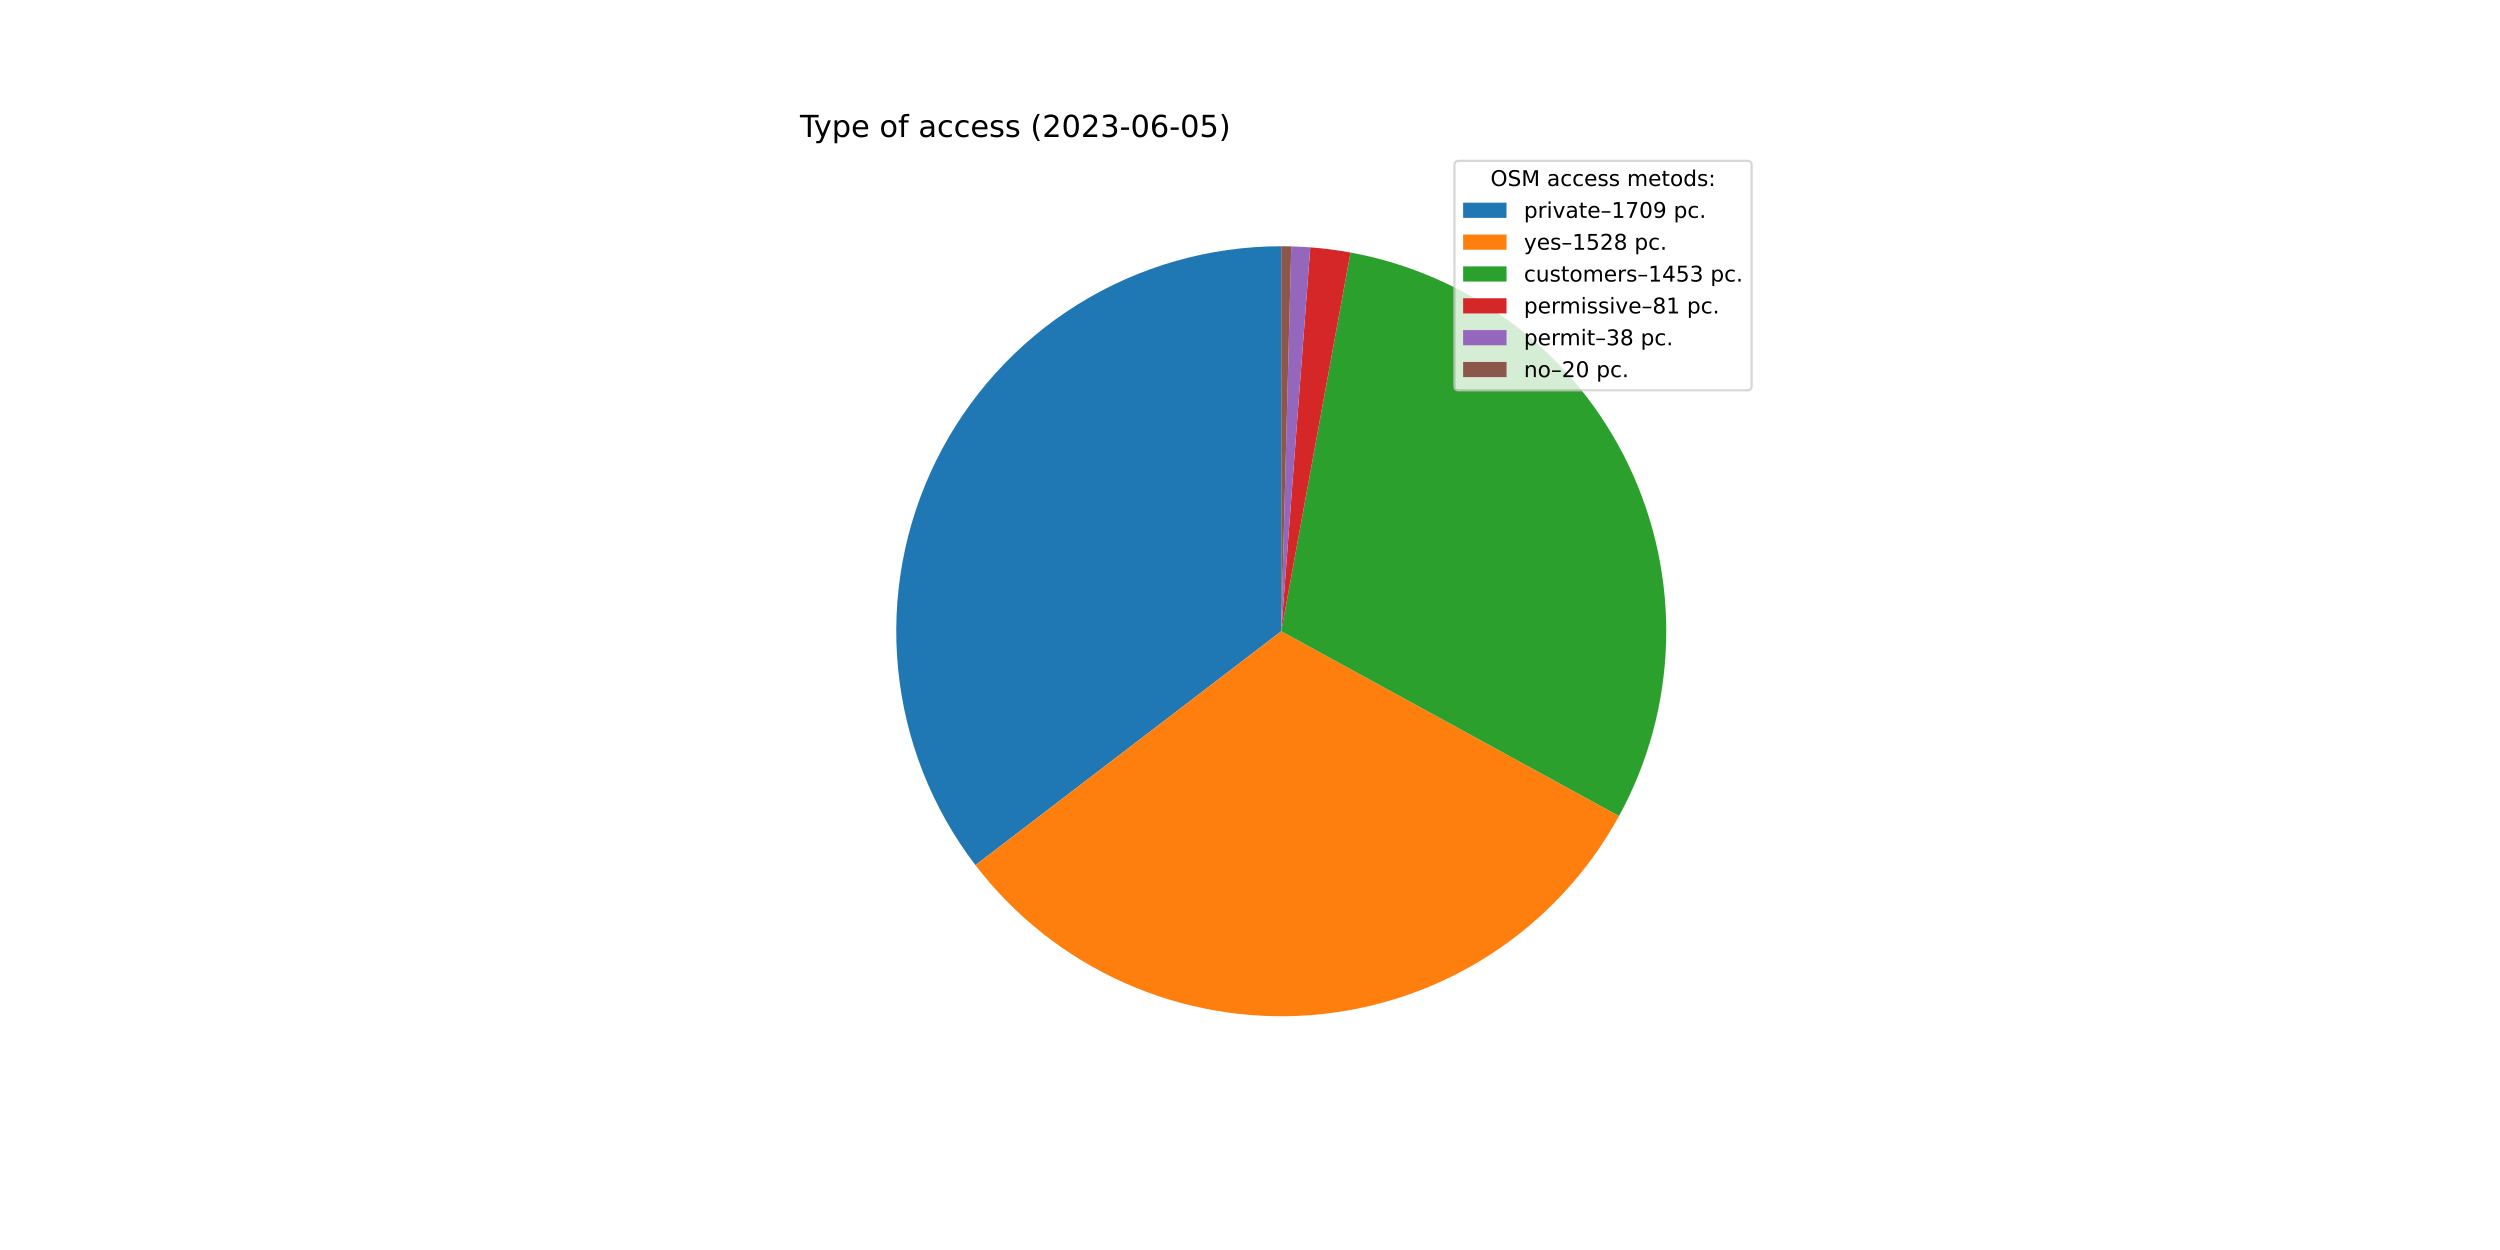
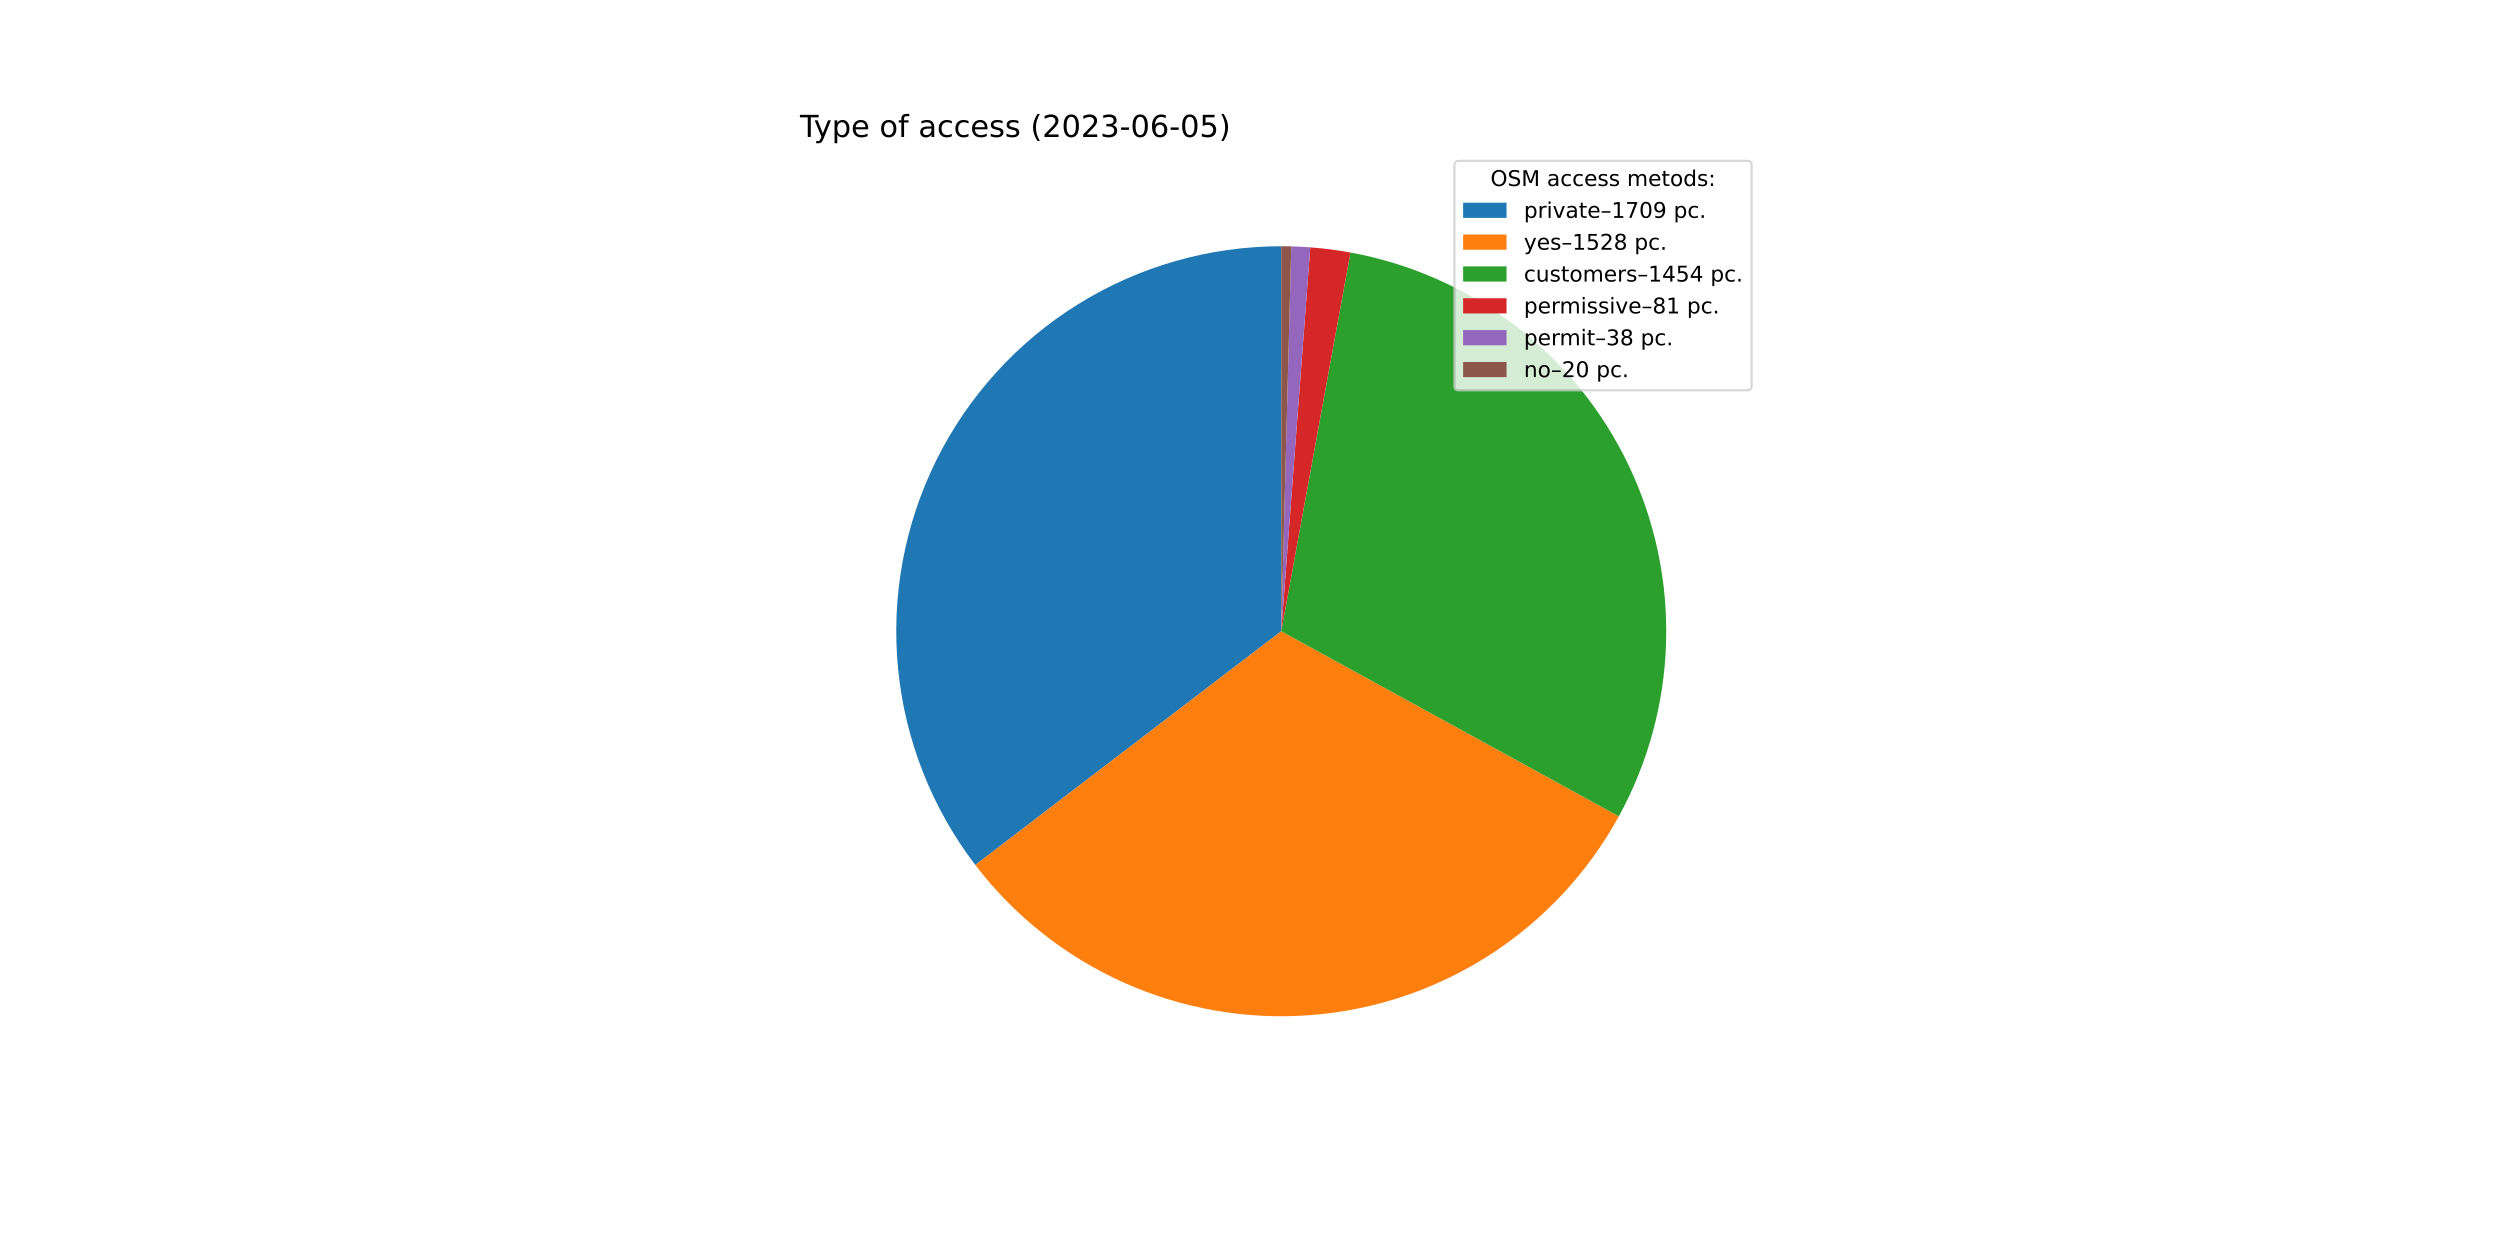
<svg xmlns="http://www.w3.org/2000/svg" xmlns:xlink="http://www.w3.org/1999/xlink" width="1152pt" height="576pt" viewBox="0 0 1152 576" version="1.1">
  <defs>
    <style type="text/css">*{stroke-linejoin: round; stroke-linecap: butt}</style>
  </defs>
  <g id="figure_1">
    <g id="patch_1">
      <path d="M 0 576  L 1152 576  L 1152 0  L 0 0  z " style="fill: #ffffff" />
    </g>
    <g id="axes_1">
      <g id="patch_2">
-         <path d="M 590.4 113.472  C 557.316 113.472 524.881 122.727 496.779 140.186  C 468.676 157.645 446.01 182.622 431.353 212.283  C 416.695 241.943 410.623 275.121 413.825 308.05  C 417.027 340.979 429.377 372.365 449.474 398.646  L 590.4 290.88  L 590.4 113.472  z " style="fill: #1f77b4" />
+         <path d="M 590.4 113.472  C 557.322 113.472 524.895 122.723 496.796 140.175  C 468.697 157.628 446.032 182.595 431.371 212.246  C 416.709 241.897 410.629 275.066 413.819 307.989  C 417.009 340.912 429.344 372.297 449.425 398.581  L 590.4 290.88  L 590.4 113.472  z " style="fill: #1f77b4" />
      </g>
      <g id="patch_3">
-         <path d="M 449.474 398.646  C 467.42 422.114 490.947 440.732 517.911 452.803  C 544.876 464.874 574.433 470.021 603.891 467.774  C 633.348 465.528 661.783 455.958 686.605 439.938  C 711.427 423.917 731.859 401.947 746.038 376.029  L 590.4 290.88  L 449.474 398.646  z " style="fill: #ff7f0e" />
+         <path d="M 449.425 398.581  C 467.356 422.052 490.868 440.678 517.82 452.762  C 544.772 464.846 574.32 470.01 603.773 467.783  C 633.226 465.557 661.661 456.01 686.49 440.012  C 711.32 424.013 731.765 402.065 745.964 376.165  L 590.4 290.88  L 449.425 398.581  z " style="fill: #ff7f0e" />
      </g>
      <g id="patch_4">
-         <path d="M 746.038 376.029  C 759.515 351.396 766.953 323.911 767.739 295.842  C 768.524 267.774 762.634 239.916 750.556 214.567  C 738.478 189.218 720.552 167.096 698.258 150.025  C 675.964 132.953 649.932 121.416 622.311 116.366  L 590.4 290.88  L 746.038 376.029  z " style="fill: #2ca02c" />
+         <path d="M 745.964 376.165  C 759.469 351.531 766.931 324.038 767.735 295.957  C 768.539 267.875 762.662 240 750.588 214.634  C 738.514 189.268 720.586 167.129 698.285 150.045  C 675.983 132.961 649.939 121.417 622.304 116.364  L 590.4 290.88  L 745.964 376.165  z " style="fill: #2ca02c" />
      </g>
      <g id="patch_5">
-         <path d="M 622.311 116.366  C 619.245 115.805 616.166 115.325 613.075 114.927  C 609.984 114.529 606.883 114.212 603.776 113.977  L 590.4 290.88  L 622.311 116.366  z " style="fill: #d62728" />
+         <path d="M 622.304 116.364  C 619.239 115.804 616.16 115.325 613.07 114.926  C 609.98 114.528 606.88 114.212 603.773 113.977  L 590.4 290.88  L 622.304 116.364  z " style="fill: #d62728" />
      </g>
      <g id="patch_6">
-         <path d="M 603.776 113.977  C 602.318 113.867 600.859 113.775 599.399 113.7  C 597.939 113.626 596.478 113.57 595.016 113.532  L 590.4 290.88  L 603.776 113.977  z " style="fill: #9467bd" />
+         <path d="M 603.773 113.977  C 602.315 113.867 600.856 113.774 599.397 113.7  C 597.937 113.626 596.476 113.57 595.015 113.532  L 590.4 290.88  L 603.773 113.977  z " style="fill: #9467bd" />
      </g>
      <g id="patch_7">
-         <path d="M 595.016 113.532  C 594.247 113.512 593.478 113.497 592.708 113.487  C 591.939 113.477 591.169 113.472 590.4 113.472  L 590.4 290.88  L 595.016 113.532  z " style="fill: #8c564b" />
+         <path d="M 595.015 113.532  C 594.246 113.512 593.477 113.497 592.708 113.487  C 591.939 113.477 591.169 113.472 590.4 113.472  L 590.4 290.88  L 595.015 113.532  z " style="fill: #8c564b" />
      </g>
      <g id="matplotlib.axis_1" />
      <g id="matplotlib.axis_2" />
      <g id="text_1">
        <g transform="translate(368.64 63.12)scale(0.14 -0.14)">
          <defs>
            <path id="DejaVuSans-54" d="M -19 4666  L 3928 4666  L 3928 4134  L 2272 4134  L 2272 0  L 1638 0  L 1638 4134  L -19 4134  L -19 4666  z " transform="scale(0.015625)" />
            <path id="DejaVuSans-79" d="M 2059 -325  Q 1816 -950 1584 -1140  Q 1353 -1331 966 -1331  L 506 -1331  L 506 -850  L 844 -850  Q 1081 -850 1212 -737  Q 1344 -625 1503 -206  L 1606 56  L 191 3500  L 800 3500  L 1894 763  L 2988 3500  L 3597 3500  L 2059 -325  z " transform="scale(0.015625)" />
            <path id="DejaVuSans-70" d="M 1159 525  L 1159 -1331  L 581 -1331  L 581 3500  L 1159 3500  L 1159 2969  Q 1341 3281 1617 3432  Q 1894 3584 2278 3584  Q 2916 3584 3314 3078  Q 3713 2572 3713 1747  Q 3713 922 3314 415  Q 2916 -91 2278 -91  Q 1894 -91 1617 61  Q 1341 213 1159 525  z M 3116 1747  Q 3116 2381 2855 2742  Q 2594 3103 2138 3103  Q 1681 3103 1420 2742  Q 1159 2381 1159 1747  Q 1159 1113 1420 752  Q 1681 391 2138 391  Q 2594 391 2855 752  Q 3116 1113 3116 1747  z " transform="scale(0.015625)" />
            <path id="DejaVuSans-65" d="M 3597 1894  L 3597 1613  L 953 1613  Q 991 1019 1311 708  Q 1631 397 2203 397  Q 2534 397 2845 478  Q 3156 559 3463 722  L 3463 178  Q 3153 47 2828 -22  Q 2503 -91 2169 -91  Q 1331 -91 842 396  Q 353 884 353 1716  Q 353 2575 817 3079  Q 1281 3584 2069 3584  Q 2775 3584 3186 3129  Q 3597 2675 3597 1894  z M 3022 2063  Q 3016 2534 2758 2815  Q 2500 3097 2075 3097  Q 1594 3097 1305 2825  Q 1016 2553 972 2059  L 3022 2063  z " transform="scale(0.015625)" />
            <path id="DejaVuSans-20" transform="scale(0.015625)" />
            <path id="DejaVuSans-6f" d="M 1959 3097  Q 1497 3097 1228 2736  Q 959 2375 959 1747  Q 959 1119 1226 758  Q 1494 397 1959 397  Q 2419 397 2687 759  Q 2956 1122 2956 1747  Q 2956 2369 2687 2733  Q 2419 3097 1959 3097  z M 1959 3584  Q 2709 3584 3137 3096  Q 3566 2609 3566 1747  Q 3566 888 3137 398  Q 2709 -91 1959 -91  Q 1206 -91 779 398  Q 353 888 353 1747  Q 353 2609 779 3096  Q 1206 3584 1959 3584  z " transform="scale(0.015625)" />
            <path id="DejaVuSans-66" d="M 2375 4863  L 2375 4384  L 1825 4384  Q 1516 4384 1395 4259  Q 1275 4134 1275 3809  L 1275 3500  L 2222 3500  L 2222 3053  L 1275 3053  L 1275 0  L 697 0  L 697 3053  L 147 3053  L 147 3500  L 697 3500  L 697 3744  Q 697 4328 969 4595  Q 1241 4863 1831 4863  L 2375 4863  z " transform="scale(0.015625)" />
            <path id="DejaVuSans-61" d="M 2194 1759  Q 1497 1759 1228 1600  Q 959 1441 959 1056  Q 959 750 1161 570  Q 1363 391 1709 391  Q 2188 391 2477 730  Q 2766 1069 2766 1631  L 2766 1759  L 2194 1759  z M 3341 1997  L 3341 0  L 2766 0  L 2766 531  Q 2569 213 2275 61  Q 1981 -91 1556 -91  Q 1019 -91 701 211  Q 384 513 384 1019  Q 384 1609 779 1909  Q 1175 2209 1959 2209  L 2766 2209  L 2766 2266  Q 2766 2663 2505 2880  Q 2244 3097 1772 3097  Q 1472 3097 1187 3025  Q 903 2953 641 2809  L 641 3341  Q 956 3463 1253 3523  Q 1550 3584 1831 3584  Q 2591 3584 2966 3190  Q 3341 2797 3341 1997  z " transform="scale(0.015625)" />
            <path id="DejaVuSans-63" d="M 3122 3366  L 3122 2828  Q 2878 2963 2633 3030  Q 2388 3097 2138 3097  Q 1578 3097 1268 2742  Q 959 2388 959 1747  Q 959 1106 1268 751  Q 1578 397 2138 397  Q 2388 397 2633 464  Q 2878 531 3122 666  L 3122 134  Q 2881 22 2623 -34  Q 2366 -91 2075 -91  Q 1284 -91 818 406  Q 353 903 353 1747  Q 353 2603 823 3093  Q 1294 3584 2113 3584  Q 2378 3584 2631 3529  Q 2884 3475 3122 3366  z " transform="scale(0.015625)" />
            <path id="DejaVuSans-73" d="M 2834 3397  L 2834 2853  Q 2591 2978 2328 3040  Q 2066 3103 1784 3103  Q 1356 3103 1142 2972  Q 928 2841 928 2578  Q 928 2378 1081 2264  Q 1234 2150 1697 2047  L 1894 2003  Q 2506 1872 2764 1633  Q 3022 1394 3022 966  Q 3022 478 2636 193  Q 2250 -91 1575 -91  Q 1294 -91 989 -36  Q 684 19 347 128  L 347 722  Q 666 556 975 473  Q 1284 391 1588 391  Q 1994 391 2212 530  Q 2431 669 2431 922  Q 2431 1156 2273 1281  Q 2116 1406 1581 1522  L 1381 1569  Q 847 1681 609 1914  Q 372 2147 372 2553  Q 372 3047 722 3315  Q 1072 3584 1716 3584  Q 2034 3584 2315 3537  Q 2597 3491 2834 3397  z " transform="scale(0.015625)" />
            <path id="DejaVuSans-28" d="M 1984 4856  Q 1566 4138 1362 3434  Q 1159 2731 1159 2009  Q 1159 1288 1364 580  Q 1569 -128 1984 -844  L 1484 -844  Q 1016 -109 783 600  Q 550 1309 550 2009  Q 550 2706 781 3412  Q 1013 4119 1484 4856  L 1984 4856  z " transform="scale(0.015625)" />
            <path id="DejaVuSans-32" d="M 1228 531  L 3431 531  L 3431 0  L 469 0  L 469 531  Q 828 903 1448 1529  Q 2069 2156 2228 2338  Q 2531 2678 2651 2914  Q 2772 3150 2772 3378  Q 2772 3750 2511 3984  Q 2250 4219 1831 4219  Q 1534 4219 1204 4116  Q 875 4013 500 3803  L 500 4441  Q 881 4594 1212 4672  Q 1544 4750 1819 4750  Q 2544 4750 2975 4387  Q 3406 4025 3406 3419  Q 3406 3131 3298 2873  Q 3191 2616 2906 2266  Q 2828 2175 2409 1742  Q 1991 1309 1228 531  z " transform="scale(0.015625)" />
            <path id="DejaVuSans-30" d="M 2034 4250  Q 1547 4250 1301 3770  Q 1056 3291 1056 2328  Q 1056 1369 1301 889  Q 1547 409 2034 409  Q 2525 409 2770 889  Q 3016 1369 3016 2328  Q 3016 3291 2770 3770  Q 2525 4250 2034 4250  z M 2034 4750  Q 2819 4750 3233 4129  Q 3647 3509 3647 2328  Q 3647 1150 3233 529  Q 2819 -91 2034 -91  Q 1250 -91 836 529  Q 422 1150 422 2328  Q 422 3509 836 4129  Q 1250 4750 2034 4750  z " transform="scale(0.015625)" />
            <path id="DejaVuSans-33" d="M 2597 2516  Q 3050 2419 3304 2112  Q 3559 1806 3559 1356  Q 3559 666 3084 287  Q 2609 -91 1734 -91  Q 1441 -91 1130 -33  Q 819 25 488 141  L 488 750  Q 750 597 1062 519  Q 1375 441 1716 441  Q 2309 441 2620 675  Q 2931 909 2931 1356  Q 2931 1769 2642 2001  Q 2353 2234 1838 2234  L 1294 2234  L 1294 2753  L 1863 2753  Q 2328 2753 2575 2939  Q 2822 3125 2822 3475  Q 2822 3834 2567 4026  Q 2313 4219 1838 4219  Q 1578 4219 1281 4162  Q 984 4106 628 3988  L 628 4550  Q 988 4650 1302 4700  Q 1616 4750 1894 4750  Q 2613 4750 3031 4423  Q 3450 4097 3450 3541  Q 3450 3153 3228 2886  Q 3006 2619 2597 2516  z " transform="scale(0.015625)" />
            <path id="DejaVuSans-2d" d="M 313 2009  L 1997 2009  L 1997 1497  L 313 1497  L 313 2009  z " transform="scale(0.015625)" />
            <path id="DejaVuSans-36" d="M 2113 2584  Q 1688 2584 1439 2293  Q 1191 2003 1191 1497  Q 1191 994 1439 701  Q 1688 409 2113 409  Q 2538 409 2786 701  Q 3034 994 3034 1497  Q 3034 2003 2786 2293  Q 2538 2584 2113 2584  z M 3366 4563  L 3366 3988  Q 3128 4100 2886 4159  Q 2644 4219 2406 4219  Q 1781 4219 1451 3797  Q 1122 3375 1075 2522  Q 1259 2794 1537 2939  Q 1816 3084 2150 3084  Q 2853 3084 3261 2657  Q 3669 2231 3669 1497  Q 3669 778 3244 343  Q 2819 -91 2113 -91  Q 1303 -91 875 529  Q 447 1150 447 2328  Q 447 3434 972 4092  Q 1497 4750 2381 4750  Q 2619 4750 2861 4703  Q 3103 4656 3366 4563  z " transform="scale(0.015625)" />
            <path id="DejaVuSans-35" d="M 691 4666  L 3169 4666  L 3169 4134  L 1269 4134  L 1269 2991  Q 1406 3038 1543 3061  Q 1681 3084 1819 3084  Q 2600 3084 3056 2656  Q 3513 2228 3513 1497  Q 3513 744 3044 326  Q 2575 -91 1722 -91  Q 1428 -91 1123 -41  Q 819 9 494 109  L 494 744  Q 775 591 1075 516  Q 1375 441 1709 441  Q 2250 441 2565 725  Q 2881 1009 2881 1497  Q 2881 1984 2565 2268  Q 2250 2553 1709 2553  Q 1456 2553 1204 2497  Q 953 2441 691 2322  L 691 4666  z " transform="scale(0.015625)" />
            <path id="DejaVuSans-29" d="M 513 4856  L 1013 4856  Q 1481 4119 1714 3412  Q 1947 2706 1947 2009  Q 1947 1309 1714 600  Q 1481 -109 1013 -844  L 513 -844  Q 928 -128 1133 580  Q 1338 1288 1338 2009  Q 1338 2731 1133 3434  Q 928 4138 513 4856  z " transform="scale(0.015625)" />
          </defs>
          <use xlink:href="#DejaVuSans-54" />
          <use xlink:href="#DejaVuSans-79" x="45.459" />
          <use xlink:href="#DejaVuSans-70" x="104.639" />
          <use xlink:href="#DejaVuSans-65" x="168.115" />
          <use xlink:href="#DejaVuSans-20" x="229.639" />
          <use xlink:href="#DejaVuSans-6f" x="261.426" />
          <use xlink:href="#DejaVuSans-66" x="322.607" />
          <use xlink:href="#DejaVuSans-20" x="357.812" />
          <use xlink:href="#DejaVuSans-61" x="389.6" />
          <use xlink:href="#DejaVuSans-63" x="450.879" />
          <use xlink:href="#DejaVuSans-63" x="505.859" />
          <use xlink:href="#DejaVuSans-65" x="560.84" />
          <use xlink:href="#DejaVuSans-73" x="622.363" />
          <use xlink:href="#DejaVuSans-73" x="674.463" />
          <use xlink:href="#DejaVuSans-20" x="726.562" />
          <use xlink:href="#DejaVuSans-28" x="758.35" />
          <use xlink:href="#DejaVuSans-32" x="797.363" />
          <use xlink:href="#DejaVuSans-30" x="860.986" />
          <use xlink:href="#DejaVuSans-32" x="924.609" />
          <use xlink:href="#DejaVuSans-33" x="988.232" />
          <use xlink:href="#DejaVuSans-2d" x="1051.855" />
          <use xlink:href="#DejaVuSans-30" x="1087.939" />
          <use xlink:href="#DejaVuSans-36" x="1151.562" />
          <use xlink:href="#DejaVuSans-2d" x="1215.186" />
          <use xlink:href="#DejaVuSans-30" x="1251.27" />
          <use xlink:href="#DejaVuSans-35" x="1314.893" />
          <use xlink:href="#DejaVuSans-29" x="1378.516" />
        </g>
      </g>
      <g id="legend_1">
        <g id="patch_8">
          <path d="M 672.208 179.867  L 805.16 179.867  Q 807.16 179.867 807.16 177.867  L 807.16 76.12  Q 807.16 74.12 805.16 74.12  L 672.208 74.12  Q 670.208 74.12 670.208 76.12  L 670.208 177.867  Q 670.208 179.867 672.208 179.867  z " style="fill: #ffffff; opacity: 0.8; stroke: #cccccc; stroke-linejoin: miter" />
        </g>
        <g id="text_2">
          <g transform="translate(686.8038 85.71844)scale(0.1 -0.1)">
            <defs>
              <path id="DejaVuSans-4f" d="M 2522 4238  Q 1834 4238 1429 3725  Q 1025 3213 1025 2328  Q 1025 1447 1429 934  Q 1834 422 2522 422  Q 3209 422 3611 934  Q 4013 1447 4013 2328  Q 4013 3213 3611 3725  Q 3209 4238 2522 4238  z M 2522 4750  Q 3503 4750 4090 4092  Q 4678 3434 4678 2328  Q 4678 1225 4090 567  Q 3503 -91 2522 -91  Q 1538 -91 948 565  Q 359 1222 359 2328  Q 359 3434 948 4092  Q 1538 4750 2522 4750  z " transform="scale(0.015625)" />
              <path id="DejaVuSans-53" d="M 3425 4513  L 3425 3897  Q 3066 4069 2747 4153  Q 2428 4238 2131 4238  Q 1616 4238 1336 4038  Q 1056 3838 1056 3469  Q 1056 3159 1242 3001  Q 1428 2844 1947 2747  L 2328 2669  Q 3034 2534 3370 2195  Q 3706 1856 3706 1288  Q 3706 609 3251 259  Q 2797 -91 1919 -91  Q 1588 -91 1214 -16  Q 841 59 441 206  L 441 856  Q 825 641 1194 531  Q 1563 422 1919 422  Q 2459 422 2753 634  Q 3047 847 3047 1241  Q 3047 1584 2836 1778  Q 2625 1972 2144 2069  L 1759 2144  Q 1053 2284 737 2584  Q 422 2884 422 3419  Q 422 4038 858 4394  Q 1294 4750 2059 4750  Q 2388 4750 2728 4690  Q 3069 4631 3425 4513  z " transform="scale(0.015625)" />
              <path id="DejaVuSans-4d" d="M 628 4666  L 1569 4666  L 2759 1491  L 3956 4666  L 4897 4666  L 4897 0  L 4281 0  L 4281 4097  L 3078 897  L 2444 897  L 1241 4097  L 1241 0  L 628 0  L 628 4666  z " transform="scale(0.015625)" />
              <path id="DejaVuSans-6d" d="M 3328 2828  Q 3544 3216 3844 3400  Q 4144 3584 4550 3584  Q 5097 3584 5394 3201  Q 5691 2819 5691 2113  L 5691 0  L 5113 0  L 5113 2094  Q 5113 2597 4934 2840  Q 4756 3084 4391 3084  Q 3944 3084 3684 2787  Q 3425 2491 3425 1978  L 3425 0  L 2847 0  L 2847 2094  Q 2847 2600 2669 2842  Q 2491 3084 2119 3084  Q 1678 3084 1418 2786  Q 1159 2488 1159 1978  L 1159 0  L 581 0  L 581 3500  L 1159 3500  L 1159 2956  Q 1356 3278 1631 3431  Q 1906 3584 2284 3584  Q 2666 3584 2933 3390  Q 3200 3197 3328 2828  z " transform="scale(0.015625)" />
              <path id="DejaVuSans-74" d="M 1172 4494  L 1172 3500  L 2356 3500  L 2356 3053  L 1172 3053  L 1172 1153  Q 1172 725 1289 603  Q 1406 481 1766 481  L 2356 481  L 2356 0  L 1766 0  Q 1100 0 847 248  Q 594 497 594 1153  L 594 3053  L 172 3053  L 172 3500  L 594 3500  L 594 4494  L 1172 4494  z " transform="scale(0.015625)" />
              <path id="DejaVuSans-64" d="M 2906 2969  L 2906 4863  L 3481 4863  L 3481 0  L 2906 0  L 2906 525  Q 2725 213 2448 61  Q 2172 -91 1784 -91  Q 1150 -91 751 415  Q 353 922 353 1747  Q 353 2572 751 3078  Q 1150 3584 1784 3584  Q 2172 3584 2448 3432  Q 2725 3281 2906 2969  z M 947 1747  Q 947 1113 1208 752  Q 1469 391 1925 391  Q 2381 391 2643 752  Q 2906 1113 2906 1747  Q 2906 2381 2643 2742  Q 2381 3103 1925 3103  Q 1469 3103 1208 2742  Q 947 2381 947 1747  z " transform="scale(0.015625)" />
              <path id="DejaVuSans-3a" d="M 750 794  L 1409 794  L 1409 0  L 750 0  L 750 794  z M 750 3309  L 1409 3309  L 1409 2516  L 750 2516  L 750 3309  z " transform="scale(0.015625)" />
            </defs>
            <use xlink:href="#DejaVuSans-4f" />
            <use xlink:href="#DejaVuSans-53" x="78.711" />
            <use xlink:href="#DejaVuSans-4d" x="142.188" />
            <use xlink:href="#DejaVuSans-20" x="228.467" />
            <use xlink:href="#DejaVuSans-61" x="260.254" />
            <use xlink:href="#DejaVuSans-63" x="321.533" />
            <use xlink:href="#DejaVuSans-63" x="376.514" />
            <use xlink:href="#DejaVuSans-65" x="431.494" />
            <use xlink:href="#DejaVuSans-73" x="493.018" />
            <use xlink:href="#DejaVuSans-73" x="545.117" />
            <use xlink:href="#DejaVuSans-20" x="597.217" />
            <use xlink:href="#DejaVuSans-6d" x="629.004" />
            <use xlink:href="#DejaVuSans-65" x="726.416" />
            <use xlink:href="#DejaVuSans-74" x="787.939" />
            <use xlink:href="#DejaVuSans-6f" x="827.148" />
            <use xlink:href="#DejaVuSans-64" x="888.33" />
            <use xlink:href="#DejaVuSans-73" x="951.807" />
            <use xlink:href="#DejaVuSans-3a" x="1003.906" />
          </g>
        </g>
        <g id="patch_9">
          <path d="M 674.208 100.397  L 694.208 100.397  L 694.208 93.397  L 674.208 93.397  z " style="fill: #1f77b4" />
        </g>
        <g id="text_3">
          <g transform="translate(702.2084 100.3966)scale(0.1 -0.1)">
            <defs>
              <path id="DejaVuSans-72" d="M 2631 2963  Q 2534 3019 2420 3045  Q 2306 3072 2169 3072  Q 1681 3072 1420 2755  Q 1159 2438 1159 1844  L 1159 0  L 581 0  L 581 3500  L 1159 3500  L 1159 2956  Q 1341 3275 1631 3429  Q 1922 3584 2338 3584  Q 2397 3584 2469 3576  Q 2541 3569 2628 3553  L 2631 2963  z " transform="scale(0.015625)" />
              <path id="DejaVuSans-69" d="M 603 3500  L 1178 3500  L 1178 0  L 603 0  L 603 3500  z M 603 4863  L 1178 4863  L 1178 4134  L 603 4134  L 603 4863  z " transform="scale(0.015625)" />
              <path id="DejaVuSans-76" d="M 191 3500  L 800 3500  L 1894 563  L 2988 3500  L 3597 3500  L 2284 0  L 1503 0  L 191 3500  z " transform="scale(0.015625)" />
              <path id="DejaVuSans-2013" d="M 313 1978  L 2888 1978  L 2888 1528  L 313 1528  L 313 1978  z " transform="scale(0.015625)" />
              <path id="DejaVuSans-31" d="M 794 531  L 1825 531  L 1825 4091  L 703 3866  L 703 4441  L 1819 4666  L 2450 4666  L 2450 531  L 3481 531  L 3481 0  L 794 0  L 794 531  z " transform="scale(0.015625)" />
              <path id="DejaVuSans-37" d="M 525 4666  L 3525 4666  L 3525 4397  L 1831 0  L 1172 0  L 2766 4134  L 525 4134  L 525 4666  z " transform="scale(0.015625)" />
              <path id="DejaVuSans-39" d="M 703 97  L 703 672  Q 941 559 1184 500  Q 1428 441 1663 441  Q 2288 441 2617 861  Q 2947 1281 2994 2138  Q 2813 1869 2534 1725  Q 2256 1581 1919 1581  Q 1219 1581 811 2004  Q 403 2428 403 3163  Q 403 3881 828 4315  Q 1253 4750 1959 4750  Q 2769 4750 3195 4129  Q 3622 3509 3622 2328  Q 3622 1225 3098 567  Q 2575 -91 1691 -91  Q 1453 -91 1209 -44  Q 966 3 703 97  z M 1959 2075  Q 2384 2075 2632 2365  Q 2881 2656 2881 3163  Q 2881 3666 2632 3958  Q 2384 4250 1959 4250  Q 1534 4250 1286 3958  Q 1038 3666 1038 3163  Q 1038 2656 1286 2365  Q 1534 2075 1959 2075  z " transform="scale(0.015625)" />
              <path id="DejaVuSans-2e" d="M 684 794  L 1344 794  L 1344 0  L 684 0  L 684 794  z " transform="scale(0.015625)" />
            </defs>
            <use xlink:href="#DejaVuSans-70" />
            <use xlink:href="#DejaVuSans-72" x="63.477" />
            <use xlink:href="#DejaVuSans-69" x="104.59" />
            <use xlink:href="#DejaVuSans-76" x="132.373" />
            <use xlink:href="#DejaVuSans-61" x="191.553" />
            <use xlink:href="#DejaVuSans-74" x="252.832" />
            <use xlink:href="#DejaVuSans-65" x="292.041" />
            <use xlink:href="#DejaVuSans-2013" x="353.564" />
            <use xlink:href="#DejaVuSans-31" x="403.564" />
            <use xlink:href="#DejaVuSans-37" x="467.188" />
            <use xlink:href="#DejaVuSans-30" x="530.811" />
            <use xlink:href="#DejaVuSans-39" x="594.434" />
            <use xlink:href="#DejaVuSans-20" x="658.057" />
            <use xlink:href="#DejaVuSans-70" x="689.844" />
            <use xlink:href="#DejaVuSans-63" x="753.32" />
            <use xlink:href="#DejaVuSans-2e" x="808.301" />
          </g>
        </g>
        <g id="patch_10">
          <path d="M 674.208 115.075  L 694.208 115.075  L 694.208 108.075  L 674.208 108.075  z " style="fill: #ff7f0e" />
        </g>
        <g id="text_4">
          <g transform="translate(702.2084 115.0747)scale(0.1 -0.1)">
            <defs>
              <path id="DejaVuSans-38" d="M 2034 2216  Q 1584 2216 1326 1975  Q 1069 1734 1069 1313  Q 1069 891 1326 650  Q 1584 409 2034 409  Q 2484 409 2743 651  Q 3003 894 3003 1313  Q 3003 1734 2745 1975  Q 2488 2216 2034 2216  z M 1403 2484  Q 997 2584 770 2862  Q 544 3141 544 3541  Q 544 4100 942 4425  Q 1341 4750 2034 4750  Q 2731 4750 3128 4425  Q 3525 4100 3525 3541  Q 3525 3141 3298 2862  Q 3072 2584 2669 2484  Q 3125 2378 3379 2068  Q 3634 1759 3634 1313  Q 3634 634 3220 271  Q 2806 -91 2034 -91  Q 1263 -91 848 271  Q 434 634 434 1313  Q 434 1759 690 2068  Q 947 2378 1403 2484  z M 1172 3481  Q 1172 3119 1398 2916  Q 1625 2713 2034 2713  Q 2441 2713 2670 2916  Q 2900 3119 2900 3481  Q 2900 3844 2670 4047  Q 2441 4250 2034 4250  Q 1625 4250 1398 4047  Q 1172 3844 1172 3481  z " transform="scale(0.015625)" />
            </defs>
            <use xlink:href="#DejaVuSans-79" />
            <use xlink:href="#DejaVuSans-65" x="59.18" />
            <use xlink:href="#DejaVuSans-73" x="120.703" />
            <use xlink:href="#DejaVuSans-2013" x="172.803" />
            <use xlink:href="#DejaVuSans-31" x="222.803" />
            <use xlink:href="#DejaVuSans-35" x="286.426" />
            <use xlink:href="#DejaVuSans-32" x="350.049" />
            <use xlink:href="#DejaVuSans-38" x="413.672" />
            <use xlink:href="#DejaVuSans-20" x="477.295" />
            <use xlink:href="#DejaVuSans-70" x="509.082" />
            <use xlink:href="#DejaVuSans-63" x="572.559" />
            <use xlink:href="#DejaVuSans-2e" x="627.539" />
          </g>
        </g>
        <g id="patch_11">
          <path d="M 674.208 129.753  L 694.208 129.753  L 694.208 122.753  L 674.208 122.753  z " style="fill: #2ca02c" />
        </g>
        <g id="text_5">
          <g transform="translate(702.2084 129.7528)scale(0.1 -0.1)">
            <defs>
              <path id="DejaVuSans-75" d="M 544 1381  L 544 3500  L 1119 3500  L 1119 1403  Q 1119 906 1312 657  Q 1506 409 1894 409  Q 2359 409 2629 706  Q 2900 1003 2900 1516  L 2900 3500  L 3475 3500  L 3475 0  L 2900 0  L 2900 538  Q 2691 219 2414 64  Q 2138 -91 1772 -91  Q 1169 -91 856 284  Q 544 659 544 1381  z M 1991 3584  L 1991 3584  z " transform="scale(0.015625)" />
              <path id="DejaVuSans-34" d="M 2419 4116  L 825 1625  L 2419 1625  L 2419 4116  z M 2253 4666  L 3047 4666  L 3047 1625  L 3713 1625  L 3713 1100  L 3047 1100  L 3047 0  L 2419 0  L 2419 1100  L 313 1100  L 313 1709  L 2253 4666  z " transform="scale(0.015625)" />
            </defs>
            <use xlink:href="#DejaVuSans-63" />
            <use xlink:href="#DejaVuSans-75" x="54.98" />
            <use xlink:href="#DejaVuSans-73" x="118.359" />
            <use xlink:href="#DejaVuSans-74" x="170.459" />
            <use xlink:href="#DejaVuSans-6f" x="209.668" />
            <use xlink:href="#DejaVuSans-6d" x="270.85" />
            <use xlink:href="#DejaVuSans-65" x="368.262" />
            <use xlink:href="#DejaVuSans-72" x="429.785" />
            <use xlink:href="#DejaVuSans-73" x="470.898" />
            <use xlink:href="#DejaVuSans-2013" x="522.998" />
            <use xlink:href="#DejaVuSans-31" x="572.998" />
            <use xlink:href="#DejaVuSans-34" x="636.621" />
            <use xlink:href="#DejaVuSans-35" x="700.244" />
-             <use xlink:href="#DejaVuSans-33" x="763.867" />
+             <use xlink:href="#DejaVuSans-34" x="763.867" />
            <use xlink:href="#DejaVuSans-20" x="827.49" />
            <use xlink:href="#DejaVuSans-70" x="859.277" />
            <use xlink:href="#DejaVuSans-63" x="922.754" />
            <use xlink:href="#DejaVuSans-2e" x="977.734" />
          </g>
        </g>
        <g id="patch_12">
          <path d="M 674.208 144.431  L 694.208 144.431  L 694.208 137.431  L 674.208 137.431  z " style="fill: #d62728" />
        </g>
        <g id="text_6">
          <g transform="translate(702.2084 144.4309)scale(0.1 -0.1)">
            <use xlink:href="#DejaVuSans-70" />
            <use xlink:href="#DejaVuSans-65" x="63.477" />
            <use xlink:href="#DejaVuSans-72" x="125" />
            <use xlink:href="#DejaVuSans-6d" x="164.363" />
            <use xlink:href="#DejaVuSans-69" x="261.775" />
            <use xlink:href="#DejaVuSans-73" x="289.559" />
            <use xlink:href="#DejaVuSans-73" x="341.658" />
            <use xlink:href="#DejaVuSans-69" x="393.758" />
            <use xlink:href="#DejaVuSans-76" x="421.541" />
            <use xlink:href="#DejaVuSans-65" x="480.721" />
            <use xlink:href="#DejaVuSans-2013" x="542.244" />
            <use xlink:href="#DejaVuSans-38" x="592.244" />
            <use xlink:href="#DejaVuSans-31" x="655.867" />
            <use xlink:href="#DejaVuSans-20" x="719.49" />
            <use xlink:href="#DejaVuSans-70" x="751.277" />
            <use xlink:href="#DejaVuSans-63" x="814.754" />
            <use xlink:href="#DejaVuSans-2e" x="869.734" />
          </g>
        </g>
        <g id="patch_13">
          <path d="M 674.208 159.109  L 694.208 159.109  L 694.208 152.109  L 674.208 152.109  z " style="fill: #9467bd" />
        </g>
        <g id="text_7">
          <g transform="translate(702.2084 159.1091)scale(0.1 -0.1)">
            <use xlink:href="#DejaVuSans-70" />
            <use xlink:href="#DejaVuSans-65" x="63.477" />
            <use xlink:href="#DejaVuSans-72" x="125" />
            <use xlink:href="#DejaVuSans-6d" x="164.363" />
            <use xlink:href="#DejaVuSans-69" x="261.775" />
            <use xlink:href="#DejaVuSans-74" x="289.559" />
            <use xlink:href="#DejaVuSans-2013" x="328.768" />
            <use xlink:href="#DejaVuSans-33" x="378.768" />
            <use xlink:href="#DejaVuSans-38" x="442.391" />
            <use xlink:href="#DejaVuSans-20" x="506.014" />
            <use xlink:href="#DejaVuSans-70" x="537.801" />
            <use xlink:href="#DejaVuSans-63" x="601.277" />
            <use xlink:href="#DejaVuSans-2e" x="656.258" />
          </g>
        </g>
        <g id="patch_14">
          <path d="M 674.208 173.787  L 694.208 173.787  L 694.208 166.787  L 674.208 166.787  z " style="fill: #8c564b" />
        </g>
        <g id="text_8">
          <g transform="translate(702.2084 173.7872)scale(0.1 -0.1)">
            <defs>
              <path id="DejaVuSans-6e" d="M 3513 2113  L 3513 0  L 2938 0  L 2938 2094  Q 2938 2591 2744 2837  Q 2550 3084 2163 3084  Q 1697 3084 1428 2787  Q 1159 2491 1159 1978  L 1159 0  L 581 0  L 581 3500  L 1159 3500  L 1159 2956  Q 1366 3272 1645 3428  Q 1925 3584 2291 3584  Q 2894 3584 3203 3211  Q 3513 2838 3513 2113  z " transform="scale(0.015625)" />
            </defs>
            <use xlink:href="#DejaVuSans-6e" />
            <use xlink:href="#DejaVuSans-6f" x="63.379" />
            <use xlink:href="#DejaVuSans-2013" x="124.561" />
            <use xlink:href="#DejaVuSans-32" x="174.561" />
            <use xlink:href="#DejaVuSans-30" x="238.184" />
            <use xlink:href="#DejaVuSans-20" x="301.807" />
            <use xlink:href="#DejaVuSans-70" x="333.594" />
            <use xlink:href="#DejaVuSans-63" x="397.07" />
            <use xlink:href="#DejaVuSans-2e" x="452.051" />
          </g>
        </g>
      </g>
    </g>
  </g>
</svg>
